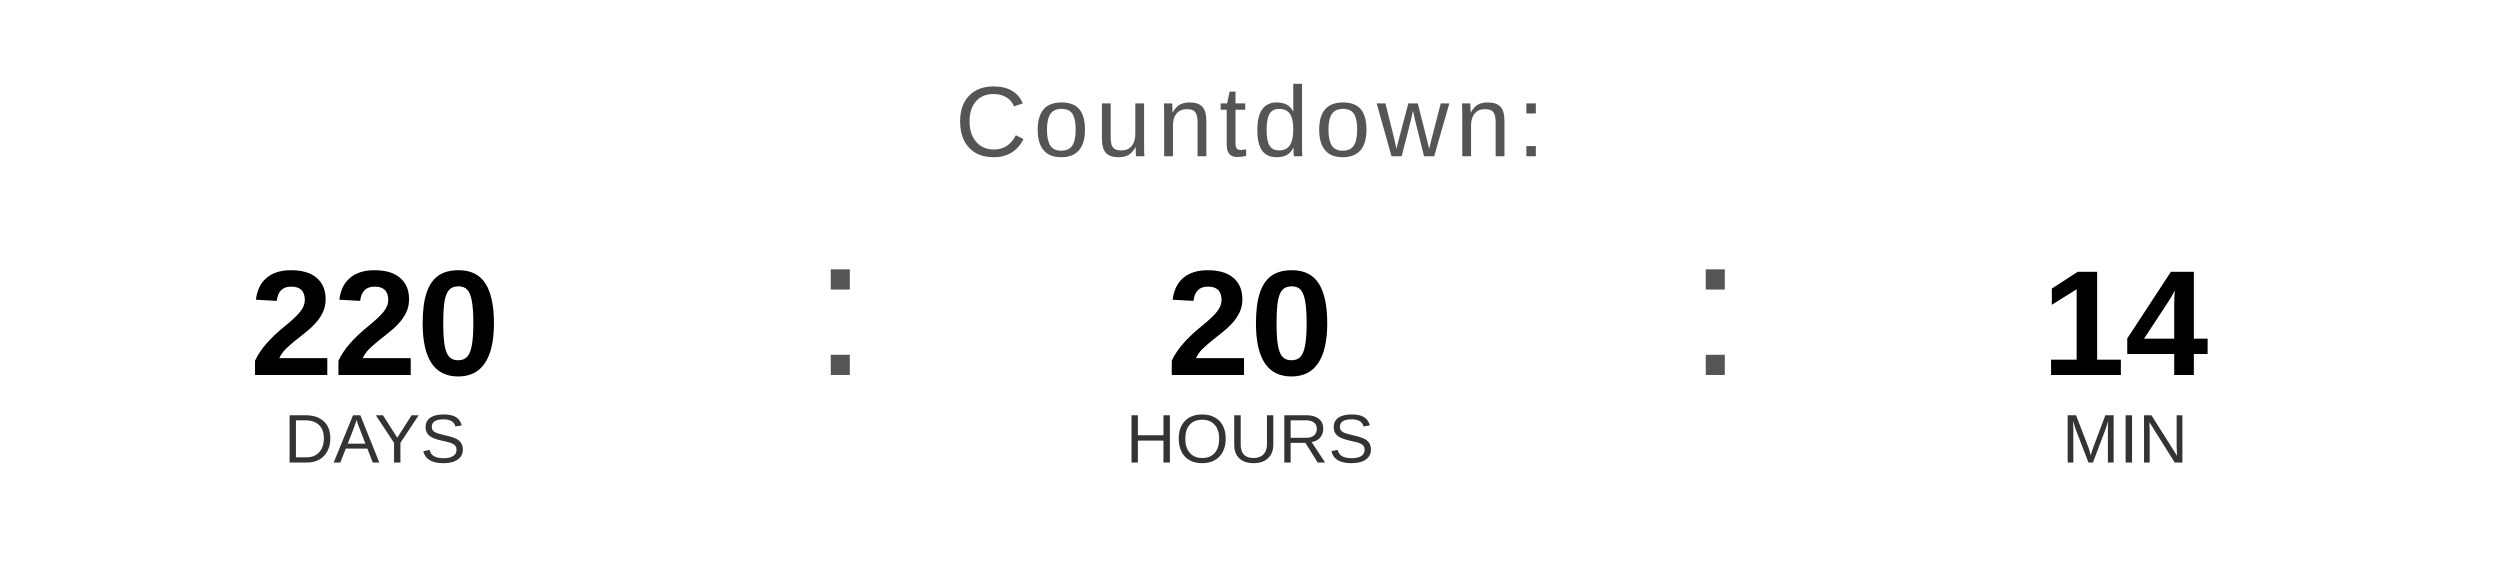
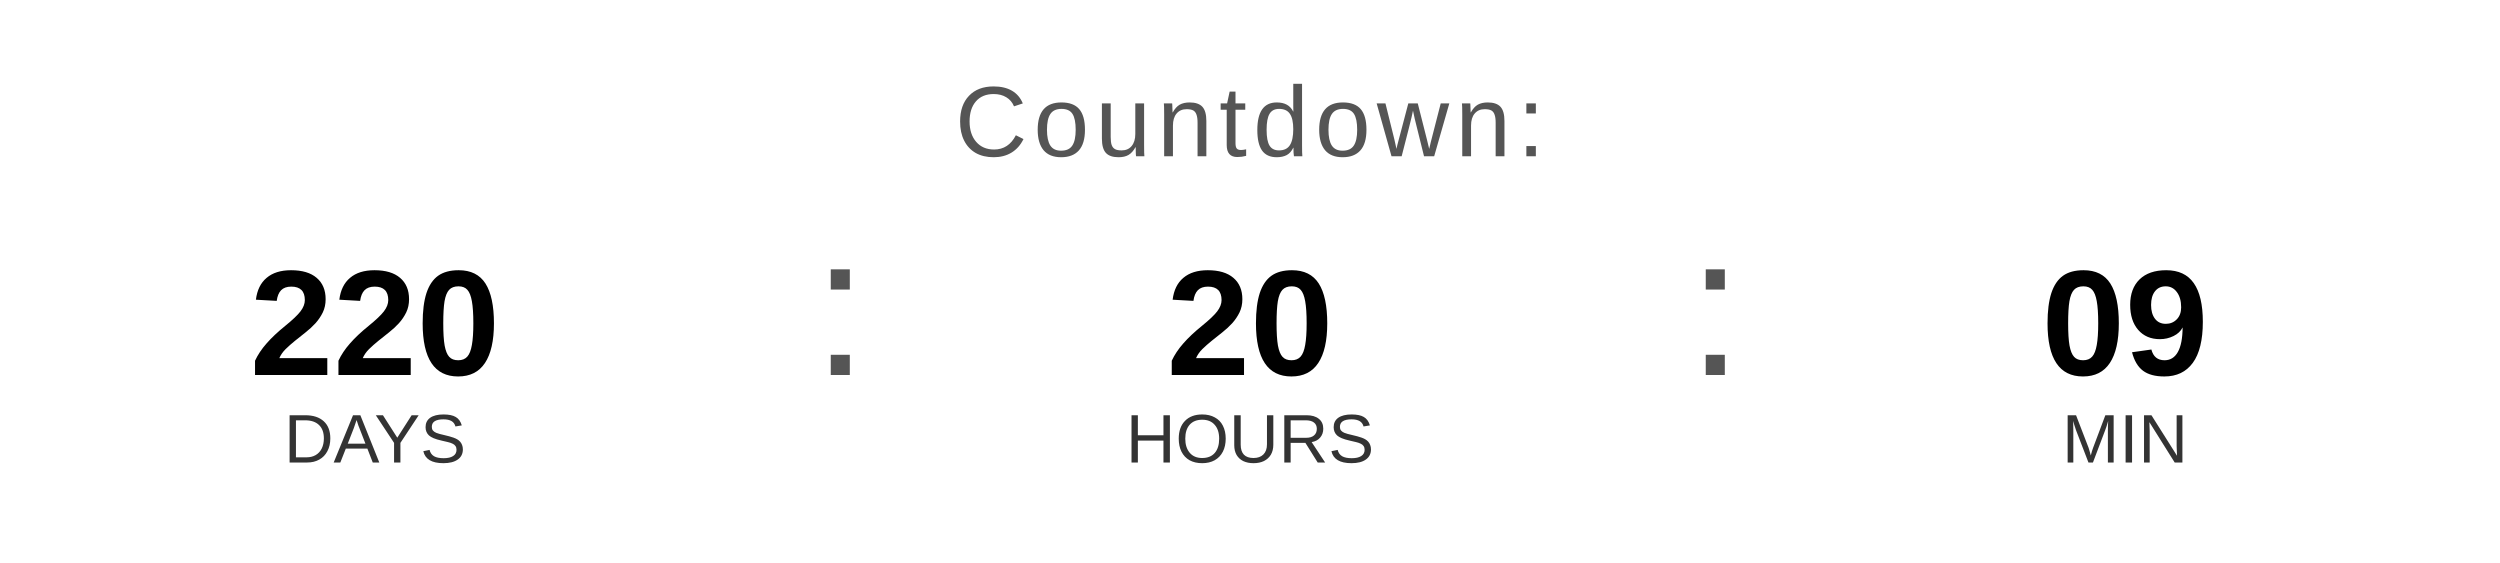
<svg xmlns="http://www.w3.org/2000/svg" width="400" height="90" viewBox="0 0 400 90">
  <text x="200" y="25" font-family="Arial, Helvetica, sans-serif" font-size="16" fill="#555555" text-anchor="middle" letter-spacing="1">
    Countdown:
  </text>
  <text x="60" y="60" font-family="Arial, Helvetica, sans-serif" font-size="24" font-weight="bold" fill="#000000" text-anchor="middle">220</text>
  <text x="60" y="74" font-family="Arial, Helvetica, sans-serif" font-size="11" fill="#333333" text-anchor="middle">DAYS</text>
  <text x="130" y="60" font-family="Arial, sans-serif" font-size="32" fill="#555555">:</text>
  <text x="200" y="60" font-family="Arial, Helvetica, sans-serif" font-size="24" font-weight="bold" fill="#000000" text-anchor="middle">20</text>
  <text x="200" y="74" font-family="Arial, Helvetica, sans-serif" font-size="11" fill="#333333" text-anchor="middle">HOURS</text>
  <text x="270" y="60" font-family="Arial, sans-serif" font-size="32" fill="#555555">:</text>
-   <text x="340" y="60" font-family="Arial, Helvetica, sans-serif" font-size="24" font-weight="bold" fill="#000000" text-anchor="middle">14</text>
+   <text x="340" y="60" font-family="Arial, Helvetica, sans-serif" font-size="24" font-weight="bold" fill="#000000" text-anchor="middle">09</text>
  <text x="340" y="74" font-family="Arial, Helvetica, sans-serif" font-size="11" fill="#333333" text-anchor="middle">MIN</text>
</svg>
